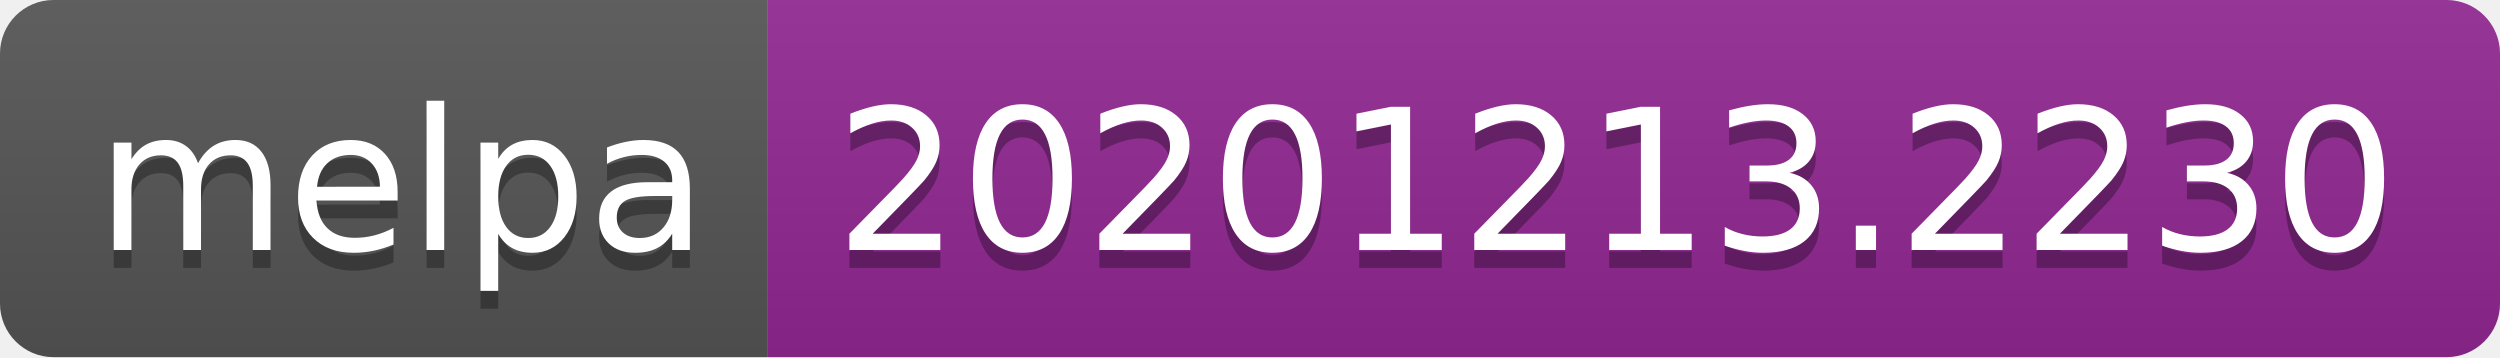
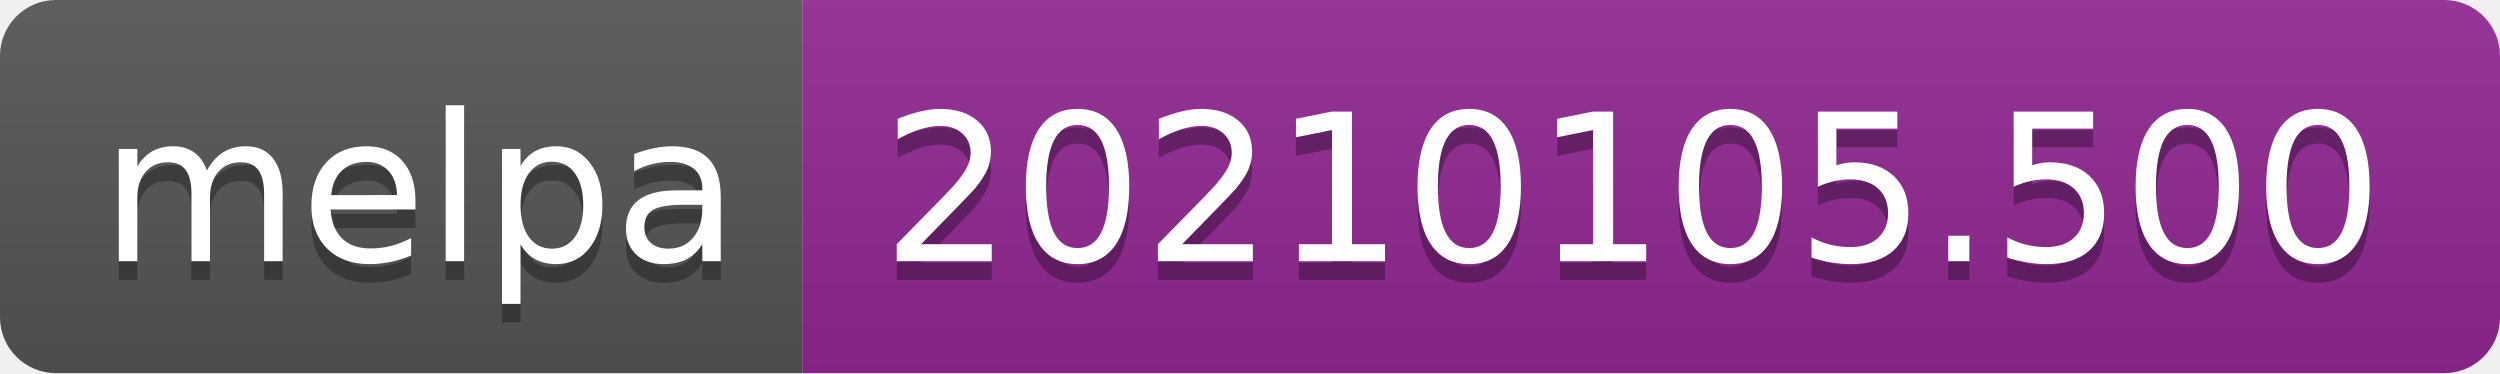
- <svg xmlns="http://www.w3.org/2000/svg" width="140" height="20" role="img" aria-label="melpa: 20201213.2230">
+ <svg xmlns="http://www.w3.org/2000/svg" width="134" height="20" role="img" aria-label="melpa: 20210105.500">
  <linearGradient id="s" x2="0" y2="100%">
    <stop offset="0" stop-color="#bbb" stop-opacity=".1" />
    <stop offset="1" stop-opacity=".1" />
  </linearGradient>
  <clipPath id="r">
-     <rect width="140" height="20" rx="3" fill="#fff" />
+     <rect width="134" height="20" rx="3" fill="#fff" />
  </clipPath>
  <g clip-path="url(#r)">
    <rect width="43" height="20" fill="#555" />
-     <rect x="43" width="97" height="20" fill="#922793" />
-     <rect width="140" height="20" fill="url(#s)" />
+     <rect x="43" width="91" height="20" fill="#922793" />
+     <rect width="134" height="20" fill="url(#s)" />
  </g>
  <g fill="#fff" text-anchor="middle" font-family="Verdana,Geneva,DejaVu Sans,sans-serif" text-rendering="geometricPrecision" font-size="110">
    <text aria-hidden="true" x="225" y="150" fill="#010101" fill-opacity=".3" transform="scale(.1)" textLength="330">melpa</text>
    <text x="225" y="140" transform="scale(.1)" fill="#fff" textLength="330">melpa</text>
-     <text aria-hidden="true" x="905" y="150" fill="#010101" fill-opacity=".3" transform="scale(.1)" textLength="870">20201213.2230</text>
-     <text x="905" y="140" transform="scale(.1)" fill="#fff" textLength="870">20201213.2230</text>
+     <text aria-hidden="true" x="875" y="150" fill="#010101" fill-opacity=".3" transform="scale(.1)" textLength="810">20210105.500</text>
+     <text x="875" y="140" transform="scale(.1)" fill="#fff" textLength="810">20210105.500</text>
  </g>
</svg>
